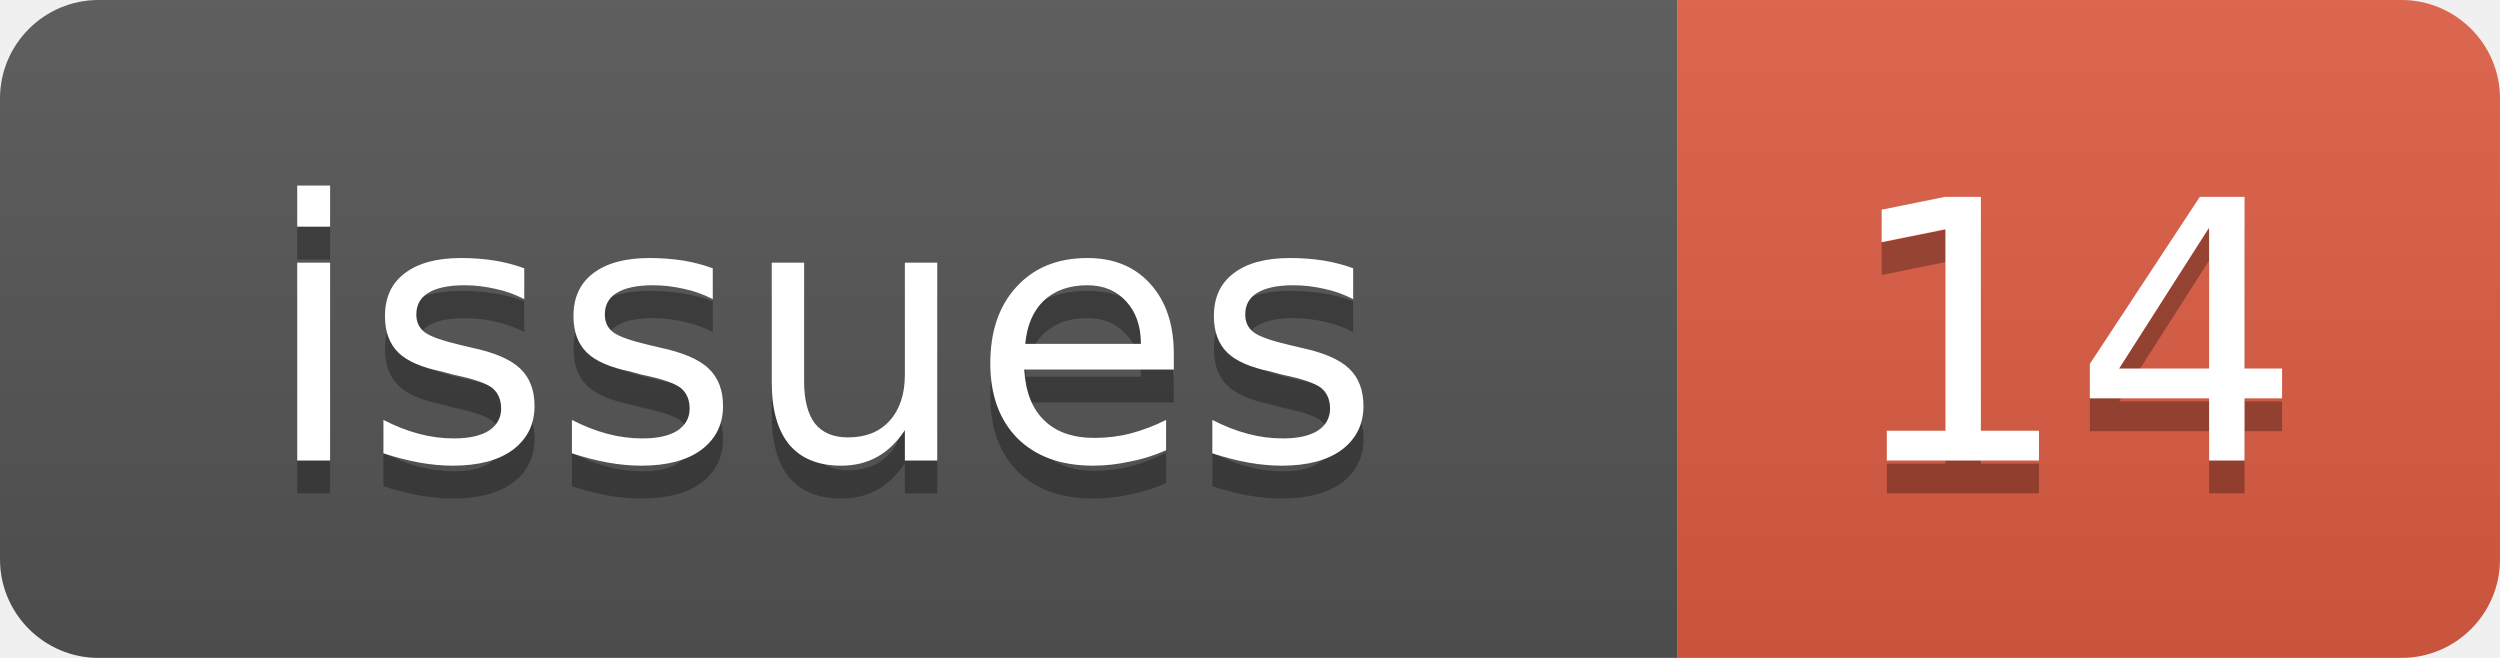
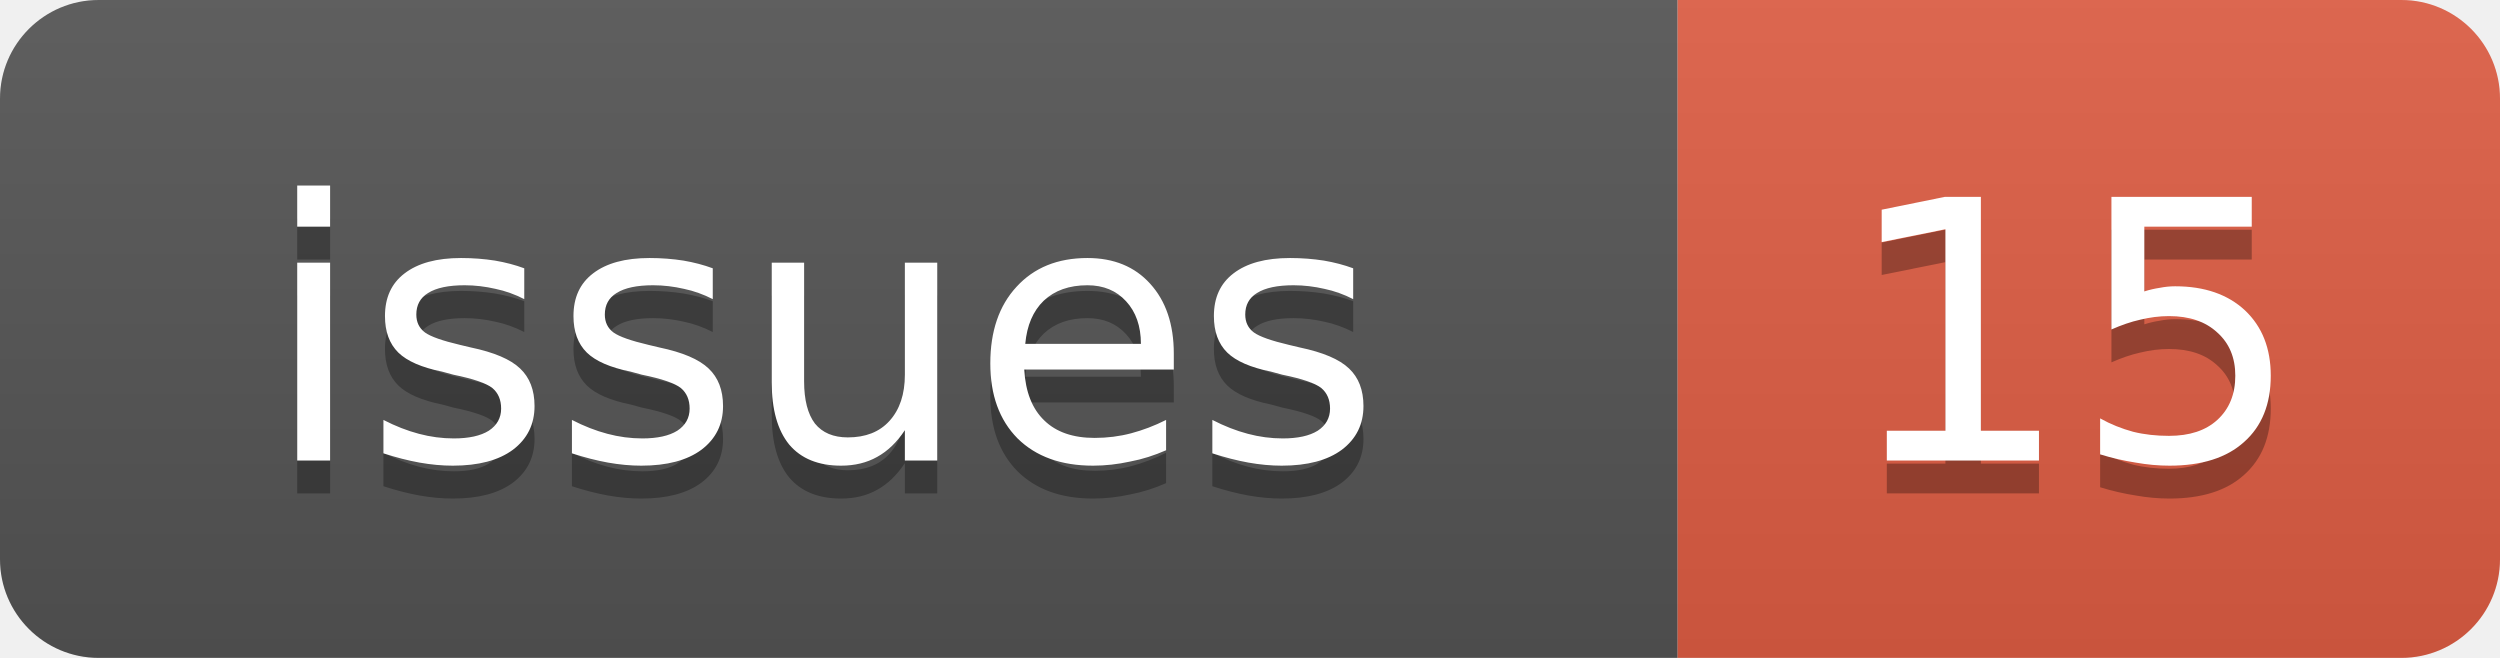
<svg xmlns="http://www.w3.org/2000/svg" width="76" height="20">
  <linearGradient id="b" x2="0" y2="100%">
    <stop offset="0" stop-color="#bbb" stop-opacity=".1" />
    <stop offset="1" stop-opacity=".1" />
  </linearGradient>
  <clipPath id="a">
    <rect width="76" height="20" rx="3" fill="#fff" />
  </clipPath>
  <g clip-path="url(#a)">
    <rect width="51" height="20" fill="#555" />
    <rect x="51" width="25" height="20" fill="#e05d44" />
    <rect width="76" height="20" fill="url(#b)" />
  </g>
  <g fill="#fff" text-anchor="middle" font-family="DejaVu Sans,Verdana,Geneva,sans-serif" font-size="11">
    <text x="25" y="15" fill="#010101" fill-opacity=".3">issues</text>
    <text x="25" y="14">issues</text>
-     <text x="63" y="15" fill="#010101" fill-opacity=".3">14</text>
-     <text x="63" y="14">14</text>
+     <text x="63" y="15" fill="#010101" fill-opacity=".3">15</text>
+     <text x="63" y="14">15</text>
  </g>
</svg>
